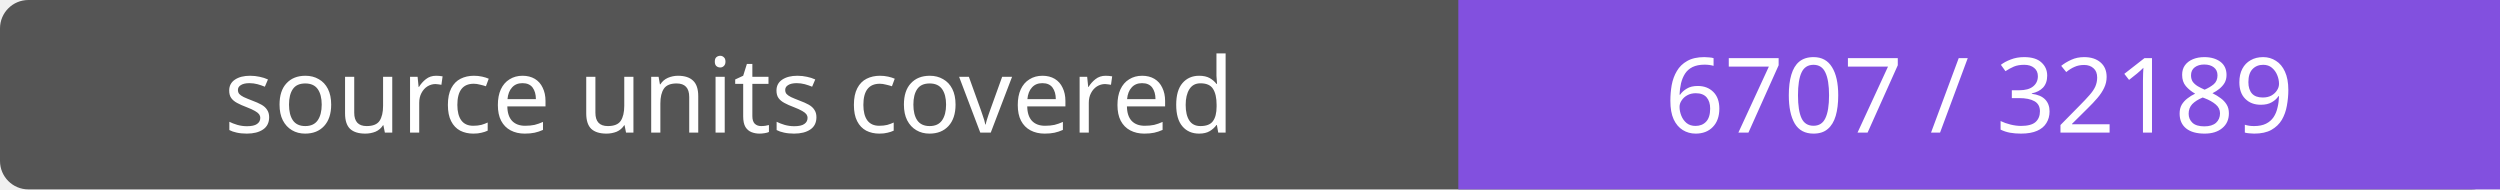
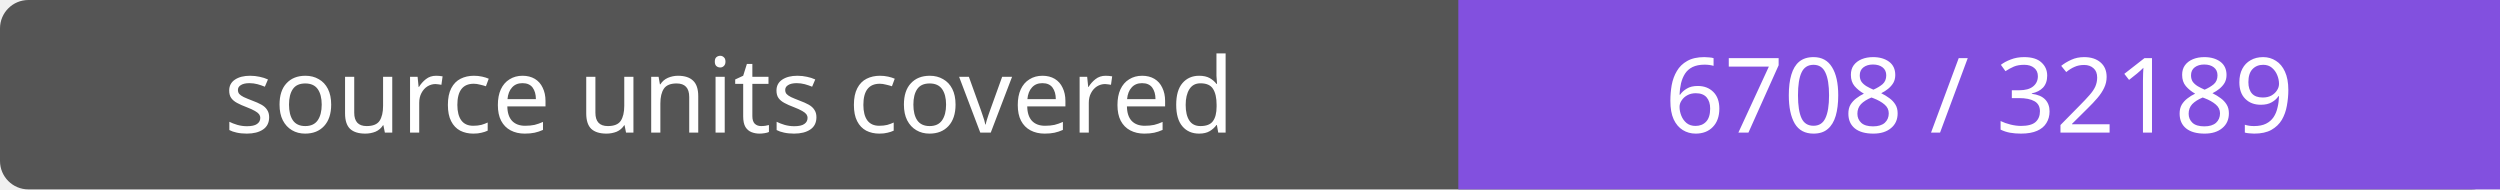
- <svg xmlns="http://www.w3.org/2000/svg" width="264" height="20" role="img" aria-label="source units covered: 6707 / 32189">
+ <svg xmlns="http://www.w3.org/2000/svg" width="264" height="20" role="img" aria-label="source units covered: 6708 / 32189">
  <rect width="264" height="20" rx="3" fill="#555" />
  <path fill="#8250df" d="M154 0h110v20H154z" />
  <g fill="#fff" text-anchor="middle" font-family="Verdana,sans-serif" font-size="11">
    <text x="77.0" y="14">source units covered</text>
-     <text x="209.0" y="14">6707 / 32189</text>
+     <text x="209.0" y="14">6708 / 32189</text>
  </g>
</svg>
